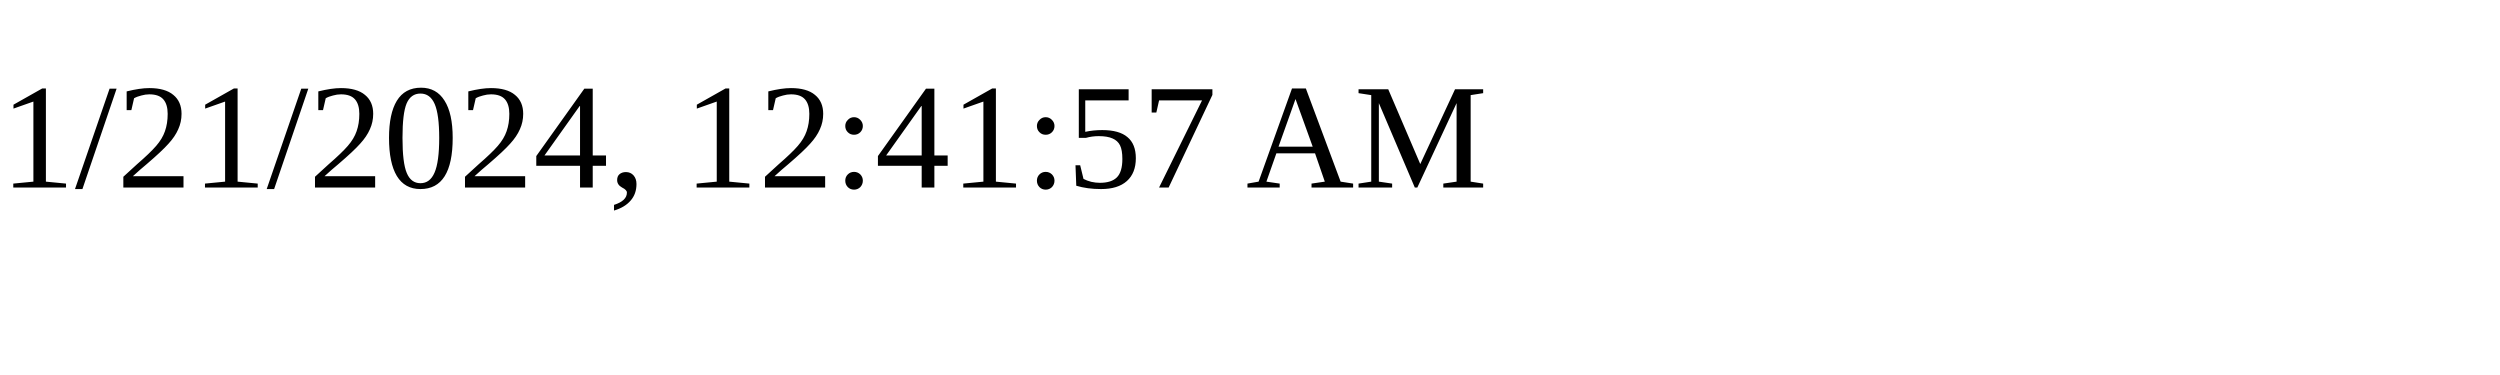
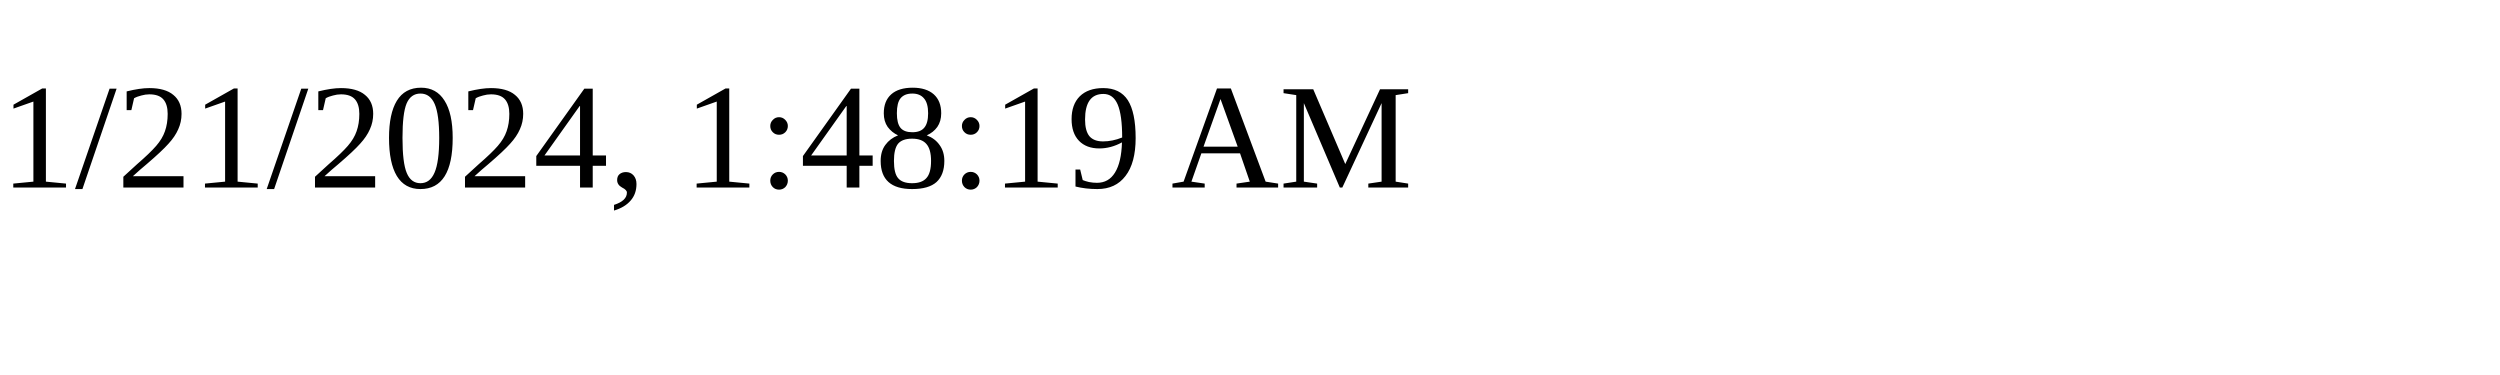
<svg xmlns="http://www.w3.org/2000/svg" height="30" width="200">
-   <text x="0" y="15">1/21/2024, 12:41:57 AM</text>
+   <text x="0" y="15">1/21/2024, 1:48:19 AM</text>
</svg>
